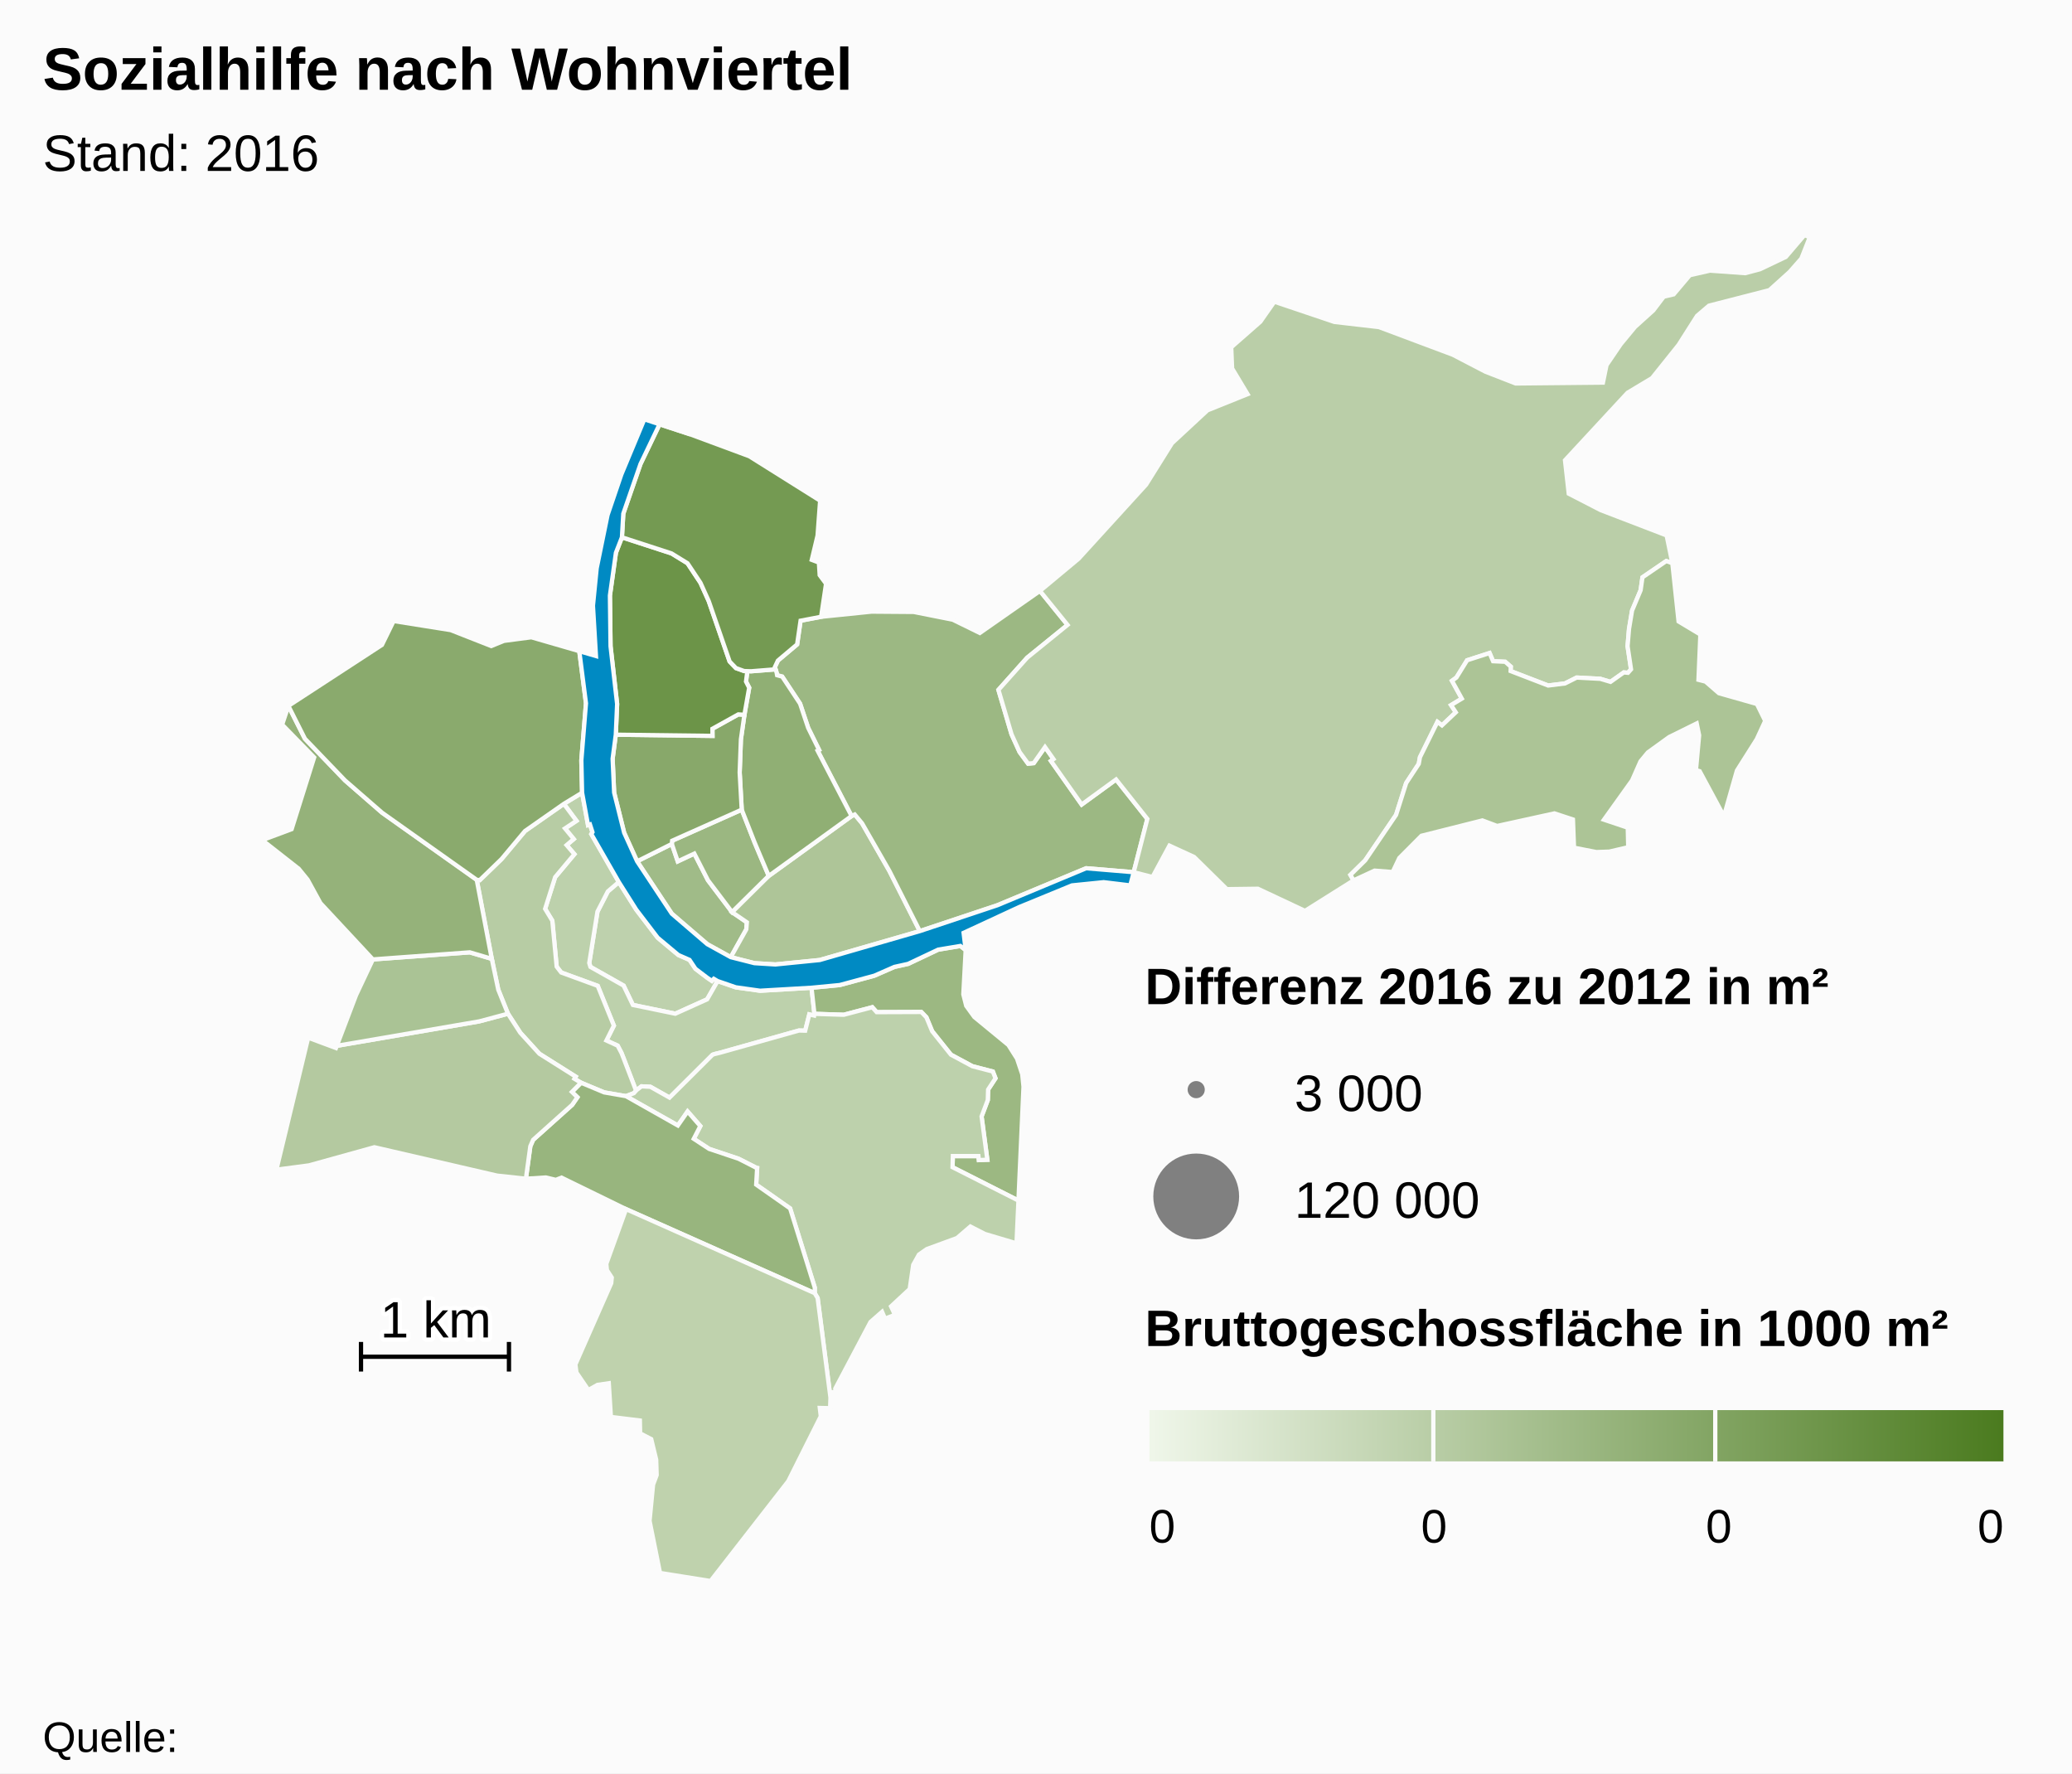
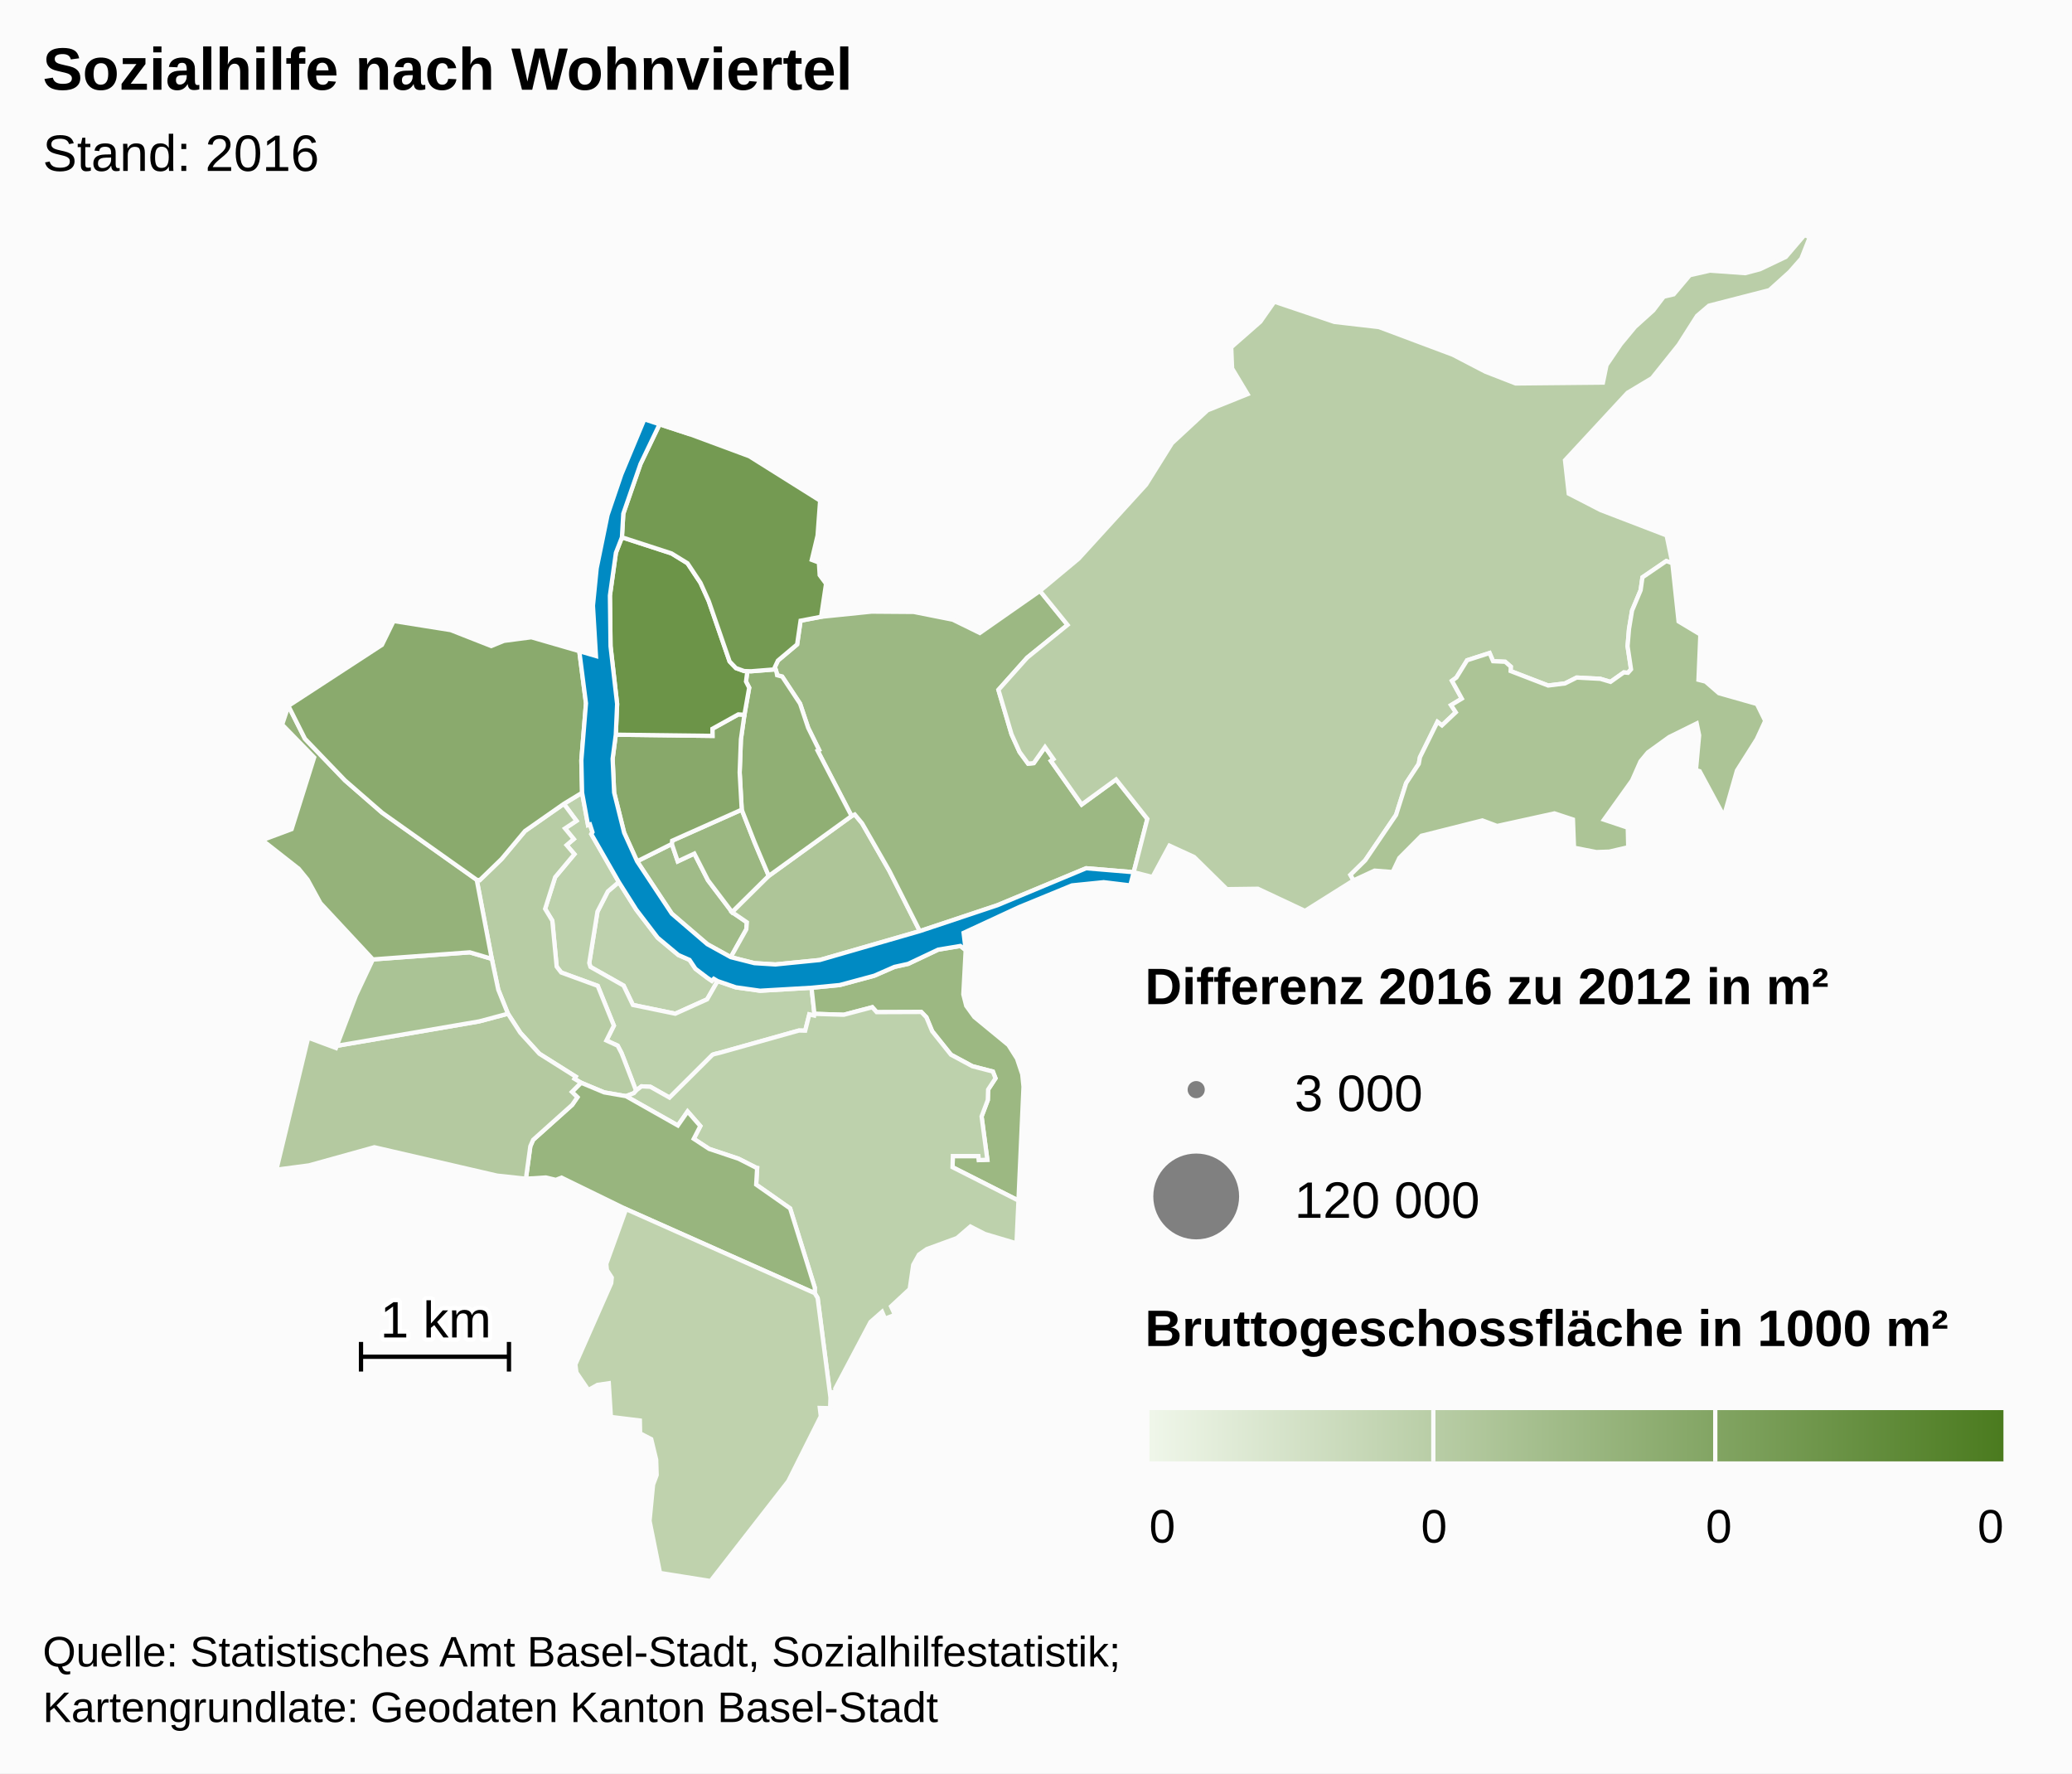
<svg xmlns="http://www.w3.org/2000/svg" version="1.1" class="highcharts-root" style="font-family:Arial;font-size:12px;" viewBox="0 0 485 415">
  <defs>
    <linearGradient x1="0" y1="0" x2="1" y2="0" id="b">
      <stop offset="0" stop-color="#eff6e9" stop-opacity="1" />
      <stop offset="1" stop-color="#4b7b1f" stop-opacity="1" />
    </linearGradient>
    <clipPath id="a">
      <rect x="0" y="0" width="465" height="315" fill="none" />
    </clipPath>
  </defs>
  <rect fill="#fbfbfb" class="highcharts-background" x="0" y="0" width="485" height="415" rx="0" ry="0" />
  <rect fill="none" class="highcharts-plot-background" x="10" y="55" width="465" height="315" />
  <g class="highcharts-pane-group" />
  <rect fill="none" class="highcharts-plot-border" x="10" y="55" width="465" height="315" />
  <g class="highcharts-series-group">
    <g class="highcharts-series highcharts-series-0 highcharts-map-series highcharts-color-0 " transform="translate(10,55) scale(1 1)">
      <g transform="translate(0,0) scale(1 1)">
        <path fill="rgb(190,209,173)" d="M 157.972 174.592 L 157.077 174.065 156.625 174.551 155.563 173.825 152.79 171.721 151.401 169.638 148.789 168.493 143.944 164.445 138.938 157.892 134.848 151.419 132.278 153.614 129.849 158.347 127.928 170.361 128.205 171.278 135.964 175.655 138.146 180.185 148.061 182.233 155.517 178.87 157.972 174.592 Z" stroke="#fbfbfb" stroke-width="1" vector-effect="non-scaling-stroke" class="highcharts-point highcharts-color-0" />
        <path fill="rgb(189,209,172)" d="M 121.977 133.12 L 124.936 137.091 122.254 138.872 124.295 141.357 122.63 142.778 124.451 144.898 119.943 150.282 117.598 157.691 119.281 160.466 120.302 171.215 121.365 172.593 129.912 175.717 133.69 185.026 131.948 188.505 134.58 189.712 135.475 191.423 135.643 191.842 136.189 193.237 138.887 200.247 138.887 200.247 139.017 200.104 140.161 199.229 142.239 199.335 146.721 201.865 156.783 191.842 157.187 191.697 157.629 191.582 158.457 191.385 176.971 186.179 177.086 186.168 178.478 186.203 179.439 182.393 180.56 182.655 180.63 182.263 179.953 176.156 167.912 176.855 162.232 176.058 157.972 174.592 155.517 178.87 148.061 182.233 138.146 180.185 135.964 175.655 128.205 171.278 127.928 170.361 129.849 158.347 132.278 153.614 134.848 151.419 128.409 140.194 128.681 139.746 128.095 137.936 127.639 138.083 126.254 130.516 121.977 133.12 Z" stroke="#fbfbfb" stroke-width="1" vector-effect="non-scaling-stroke" class="highcharts-point highcharts-color-0" />
        <path fill="rgb(183,204,164)" d="M 121.977 133.12 L 124.936 137.091 122.254 138.872 124.295 141.357 122.63 142.778 124.451 144.898 119.943 150.282 117.598 157.691 119.281 160.466 120.302 171.215 121.365 172.593 129.912 175.717 133.69 185.026 131.948 188.505 134.58 189.712 135.475 191.423 135.643 191.842 136.189 193.237 138.887 200.247 138.887 200.247 138.362 200.826 136.522 201.534 136.494 201.524 131.423 200.646 126.006 198.385 124.453 197.454 124.755 196.962 116.254 191.603 111.783 186.688 108.895 182.23 106.632 176.616 105.112 169.391 101.59 150.901 102.302 150.966 107.387 146.048 112.893 139.471 121.977 133.12 Z" stroke="#fbfbfb" stroke-width="1" vector-effect="non-scaling-stroke" class="highcharts-point highcharts-color-0" />
        <path fill="rgb(156,184,130)" d="M 216.038 167.338 L 215.489 177.701 216.166 180.385 218.061 183.003 226.039 189.559 228.056 192.744 229.279 196.4 229.573 199.314 228.392 225.964 212.962 218.156 213.041 215.55 219.022 215.554 219.126 216.488 221.11 216.408 219.762 206.28 221.218 202.433 221.288 199.992 223.02 197.347 222.403 195.767 217.615 194.528 212.593 191.828 208.195 186.331 206.842 183.068 205.651 181.829 195.208 181.868 194.177 180.719 187.502 182.482 180.63 182.263 179.953 176.156 186.563 175.522 194.647 173.34 199.351 171.282 202.565 170.569 209.596 167.243 214.792 166.377 216.038 167.338 Z" stroke="#fbfbfb" stroke-width="1" vector-effect="non-scaling-stroke" class="highcharts-point highcharts-color-0" />
        <path fill="rgb(189,209,172)" d="M 136.55 201.544 L 148.667 208.394 150.948 205.117 153.927 208.527 152.386 211.508 155.98 213.866 162.881 216.177 166.978 218.26 167.009 218.293 167.018 218.305 167.074 218.321 167.226 218.346 167.001 222.229 174.946 227.8 180.721 246.347 180.709 247.637 181.387 248.779 184.392 272.094 184.565 270.855 185.584 270.713 185.519 269.965 193.763 254.374 196.467 251.998 197.158 253.604 199.488 252.705 198.568 250.728 202.936 246.669 203.761 241.001 205.103 238.601 206.936 237.319 214.015 234.726 217.143 232.038 220.524 233.772 227.94 235.974 228.392 225.964 212.962 218.156 213.041 215.55 219.022 215.554 219.126 216.488 221.11 216.408 219.762 206.28 221.218 202.433 221.288 199.992 223.02 197.347 222.403 195.767 217.615 194.528 212.593 191.828 208.195 186.331 206.842 183.068 205.651 181.829 195.208 181.868 194.177 180.719 187.502 182.482 180.63 182.263 180.56 182.655 179.439 182.393 178.478 186.203 177.086 186.168 176.971 186.179 158.457 191.385 157.629 191.582 157.187 191.697 156.783 191.842 146.721 201.865 142.239 199.335 140.161 199.229 139.017 200.104 138.887 200.247 138.362 200.826 136.522 201.534 136.55 201.544 Z" stroke="#fbfbfb" stroke-width="1" vector-effect="non-scaling-stroke" class="highcharts-point highcharts-color-0" />
        <path fill="rgb(152,181,126)" d="M 136.494 201.524 L 136.55 201.544 148.667 208.394 150.948 205.117 153.927 208.527 152.386 211.508 155.98 213.866 162.881 216.177 166.978 218.26 167.009 218.293 167.018 218.305 167.074 218.321 167.226 218.346 167.001 222.229 174.946 227.8 180.721 246.347 180.709 247.637 136.546 227.971 121.434 220.594 120.11 221.12 117.769 220.561 113.099 220.851 114.136 213.251 114.797 211.746 123.941 203.552 125.155 201.779 123.872 200.529 126.006 198.385 131.423 200.646 136.494 201.524 Z" stroke="#fbfbfb" stroke-width="1" vector-effect="non-scaling-stroke" class="highcharts-point highcharts-color-0" />
        <path fill="rgb(191,210,173)" d="M 136.546 227.971 L 180.709 247.637 181.387 248.779 184.392 272.094 184.307 274.549 181.893 274.497 182.127 276.448 174.503 291.651 156.324 315 144.494 313.108 142.044 300.922 142.87 292.44 143.708 290.203 143.595 286.596 142.436 281.789 139.836 280.444 139.776 277.433 132.996 276.599 132.502 268.715 129.859 269.095 127.726 270.3 124.927 266.203 124.683 264.319 133.074 245.296 133.202 243.988 132.058 242.212 131.923 240.766 136.546 227.971 Z" stroke="#fbfbfb" stroke-width="1" vector-effect="non-scaling-stroke" class="highcharts-point highcharts-color-0" />
        <path fill="rgb(180,201,160)" d="M 123.872 200.529 L 125.155 201.779 123.941 203.552 114.797 211.746 114.136 213.251 113.099 220.851 106.369 220.126 77.629 213.483 62.322 217.729 54.7 218.732 62.138 187.843 68.637 190.261 68.832 189.747 102.156 184.029 108.895 182.23 111.783 186.688 116.254 191.603 124.755 196.962 124.453 197.454 126.006 198.385 123.872 200.529 Z" stroke="#fbfbfb" stroke-width="1" vector-effect="non-scaling-stroke" class="highcharts-point highcharts-color-0" />
        <path fill="rgb(170,195,149)" d="M 80.807 169.266 L 77.282 169.526 73.334 177.906 68.832 189.747 102.156 184.029 108.895 182.23 106.632 176.616 105.112 169.391 99.962 167.87 84.021 169.029 80.807 169.266 Z" stroke="#fbfbfb" stroke-width="1" vector-effect="non-scaling-stroke" class="highcharts-point highcharts-color-0" />
        <path fill="rgb(149,178,122)" d="M 80.807 169.266 L 77.282 169.526 65.004 156.342 61.999 150.851 59.928 148.307 51.39 141.614 58.261 139.047 63.541 122.253 56.046 114.571 57.504 110.195 61.379 117.884 70.76 127.635 79.439 135.192 101.59 150.901 105.112 169.391 99.962 167.87 84.021 169.029 80.807 169.266 Z" stroke="#fbfbfb" stroke-width="1" vector-effect="non-scaling-stroke" class="highcharts-point highcharts-color-0" />
        <path fill="rgb(138,170,109)" d="M 121.977 133.12 L 112.893 139.471 107.387 146.048 102.302 150.966 101.59 150.901 79.439 135.192 70.76 127.635 61.379 117.884 57.504 110.195 79.403 95.922 82.137 90.336 95.495 92.459 104.984 96.187 107.978 94.973 114.375 94.135 125.597 97.387 127.163 109.597 126.08 122.924 126.254 130.516 121.977 133.12 Z" stroke="#fbfbfb" stroke-width="1" vector-effect="non-scaling-stroke" class="highcharts-point highcharts-color-0" />
        <path fill="rgb(160,187,136)" d="M 161.054 168.999 L 164.692 162.493 164.822 160.843 161.369 158.477 155.718 151.008 152.524 144.761 148.645 146.58 147.259 142.505 139.128 146.566 147.251 158.828 155.563 165.963 161.054 168.999 Z" stroke="#fbfbfb" stroke-width="1" vector-effect="non-scaling-stroke" class="highcharts-point highcharts-color-0" />
        <path fill="rgb(155,183,129)" d="M 161.369 158.477 L 155.718 151.008 152.524 144.761 148.645 146.58 147.259 142.505 147.329 141.75 163.62 134.483 166.623 142.133 167.809 144.947 169.948 149.986 161.369 158.477 Z" stroke="#fbfbfb" stroke-width="1" vector-effect="non-scaling-stroke" class="highcharts-point highcharts-color-0" />
        <path fill="rgb(174,197,152)" d="M 161.369 158.477 L 169.948 149.986 189.329 135.972 190.074 135.613 191.795 137.684 198.182 148.818 205.304 162.905 181.887 169.668 171.496 170.707 166.592 170.404 161.054 168.999 164.692 162.493 164.822 160.843 161.369 158.477 Z" stroke="#fbfbfb" stroke-width="1" vector-effect="non-scaling-stroke" class="highcharts-point highcharts-color-0" />
        <path fill="rgb(156,184,131)" d="M 171.789 102.426 L 171.895 103.017 173.089 103.338 177.274 109.672 179.171 115.342 181.72 120.497 181.38 120.682 189.329 135.972 190.074 135.613 191.795 137.684 198.182 148.818 205.304 162.905 223.452 156.852 244.234 148.193 255.365 149.119 255.365 149.119 258.564 136.649 251.243 127.417 243.187 133.281 236.516 123.814 235.998 123.078 236.599 122.654 234.612 119.835 231.969 123.591 230.652 123.712 228.665 121.006 226.775 116.844 225.33 111.948 223.705 106.445 230.432 98.914 239.883 91.246 233.427 83.289 219.35 93.128 213.019 90.024 203.884 88.209 193.998 88.136 182.198 89.343 177.393 90.258 176.585 95.807 172.089 99.592 171.372 101.125 171.789 102.426 Z" stroke="#fbfbfb" stroke-width="1" vector-effect="non-scaling-stroke" class="highcharts-point highcharts-color-0" />
        <path fill="rgb(144,175,116)" d="M 171.789 102.426 L 171.895 103.017 173.089 103.338 177.274 109.672 179.171 115.342 181.72 120.497 181.38 120.682 189.329 135.972 169.948 149.986 167.809 144.947 166.623 142.133 163.62 134.483 163.137 125.786 163.426 118.027 164.249 112.276 165.365 105.947 164.62 104.5 164.935 102.065 164.935 102.065 165.8 102.093 171.536 101.638 171.789 102.426 Z" stroke="#fbfbfb" stroke-width="1" vector-effect="non-scaling-stroke" class="highcharts-point highcharts-color-0" />
        <path fill="rgb(136,168,106)" d="M 164.249 112.276 L 163.426 118.027 163.137 125.786 163.62 134.483 147.329 141.75 147.259 142.505 139.128 146.566 136.098 139.882 133.752 130.478 133.397 122.564 134.14 116.935 156.776 117.214 156.76 115.546 162.817 112.186 164.249 112.276 Z" stroke="#fbfbfb" stroke-width="1" vector-effect="non-scaling-stroke" class="highcharts-point highcharts-color-0" />
        <path fill="rgb(108,148,72)" d="M 164.249 112.276 L 162.817 112.186 156.76 115.546 156.776 117.214 134.14 116.935 134.453 109.749 132.912 96.241 132.765 84.375 134.169 74.356 135.578 70.739 147.176 74.51 150.925 76.811 153.958 81.383 155.894 85.666 160.787 99.809 162.265 101.349 164.188 102.042 164.935 102.065 164.935 102.065 164.62 104.5 165.365 105.947 164.249 112.276 Z" stroke="#fbfbfb" stroke-width="1" vector-effect="non-scaling-stroke" class="highcharts-point highcharts-color-0" />
        <path fill="rgb(116,154,82)" d="M 164.188 102.042 L 162.265 101.349 160.787 99.809 155.894 85.666 153.958 81.383 150.925 76.811 147.176 74.51 135.578 70.739 135.898 65.204 139.923 53.588 144.387 44.293 151.58 46.654 165.392 51.772 181.968 62.17 181.37 70.336 180.012 76.023 181.681 76.646 181.865 79.6 183.355 81.603 182.198 89.343 177.393 90.258 176.585 95.807 172.089 99.592 171.372 101.125 171.536 101.638 165.8 102.093 164.935 102.065 164.188 102.042 Z" stroke="#fbfbfb" stroke-width="1" vector-effect="non-scaling-stroke" class="highcharts-point highcharts-color-0" />
        <path fill="rgb(186,206,168)" d="M 235.998 123.078 L 236.599 122.654 234.612 119.835 231.969 123.591 230.652 123.712 228.665 121.006 226.775 116.844 225.33 111.948 223.705 106.445 230.432 98.914 239.883 91.246 233.427 83.289 242.466 75.762 258.27 58.42 264.327 48.723 272.627 41.027 282.022 37.243 278.404 31.22 278.199 26.274 285.014 20.292 288.296 15.603 302.342 20.337 312.786 21.545 330.064 28.017 337.708 31.988 344.776 34.74 365.204 34.539 366.045 30.445 369.376 25.549 372.702 21.525 376.997 17.648 379.439 14.43 381.763 13.88 385.547 9.402 390.259 8.333 398.506 8.924 401.967 8.008 408.01 5.124 412.391 0 413.61 0.546 411.656 5.495 408.9 8.63 404.17 12.9 390.017 16.54 387.234 18.915 382.915 25.709 376.69 33.485 370.967 36.91 356.324 52.713 357.199 60.531 364.681 64.381 380.115 70.304 381.45 76.806 380.027 76.302 374.455 80.11 374.025 83.134 372.02 87.901 371.308 92.199 370.971 96.227 371.783 101.639 371.06 102.453 370.681 102.419 370.089 102.365 366.981 104.571 364.588 103.859 359.065 103.567 356.325 104.943 352.379 105.429 343.595 102.045 343.635 101.014 342.326 99.872 339.488 99.738 338.668 97.827 333.411 99.52 330.908 103.562 329.871 104.32 332.17 108.495 329.657 110.017 330.762 111.698 327.524 114.759 326.465 113.947 322.374 122.208 322.097 123.762 319.145 128.259 316.782 135.706 309.557 146.347 306.097 149.751 306.829 151.032 295.466 158.172 284.435 152.989 277.161 153.085 269.507 145.549 263.736 142.902 259.773 150.239 255.365 149.119 258.564 136.649 251.243 127.417 243.187 133.281 236.516 123.814 235.998 123.078 Z" stroke="#fbfbfb" stroke-width="1" vector-effect="non-scaling-stroke" class="highcharts-point highcharts-color-0" />
        <path fill="rgb(172,196,150)" d="M 371.06 102.453 L 371.783 101.639 370.971 96.227 371.308 92.199 372.02 87.901 374.025 83.134 374.455 80.11 380.027 76.302 381.45 76.806 382.908 90.43 388.008 93.491 387.565 104.091 389.221 104.509 392.353 107.227 401.247 109.75 403.189 113.699 401.214 117.985 396.57 125.326 393.527 136.018 387.849 125.479 386.981 125.213 387.721 117.071 387.153 114.305 380.705 117.487 375.71 121.094 373.995 123.173 372.03 127.629 365.443 136.827 371.015 138.696 371.124 143.271 366.692 144.301 363.664 144.406 358.436 143.385 358.185 136.782 353.853 135.352 340.438 138.296 336.985 137.001 322.724 140.59 317.537 145.797 315.981 149.078 311.758 148.749 306.829 151.032 306.097 149.751 309.557 146.347 316.782 135.706 319.145 128.259 322.097 123.762 322.374 122.208 326.465 113.947 327.524 114.759 330.762 111.698 329.657 110.017 332.17 108.495 329.871 104.32 330.908 103.562 333.411 99.52 338.668 97.827 339.488 99.738 342.326 99.872 343.635 101.014 343.595 102.045 352.379 105.429 356.325 104.943 359.065 103.567 364.588 103.859 366.981 104.571 370.089 102.365 370.681 102.419 371.06 102.453 Z" stroke="#fbfbfb" stroke-width="1" vector-effect="non-scaling-stroke" class="highcharts-point highcharts-color-0" />
      </g>
    </g>
    <g class="highcharts-markers highcharts-series-0 highcharts-map-series highcharts-color-0 " transform="translate(10,55) scale(1 1)" clip-path="none" />
    <g class="highcharts-series highcharts-series-1 highcharts-map-series highcharts-color-1 " visibility="hidden" transform="translate(10,55) scale(1 1)" />
    <g class="highcharts-markers highcharts-series-1 highcharts-map-series highcharts-color-1 " visibility="hidden" transform="translate(10,55) scale(1 1)" clip-path="none" />
    <g class="highcharts-series highcharts-series-2 highcharts-map-series " transform="translate(10,55) scale(1 1)">
      <g transform="translate(0,0) scale(1 1)">
        <path fill="#008AC3" d="M 161.054 168.999 L 166.592 170.404 171.496 170.707 181.887 169.668 205.304 162.905 223.452 156.852 244.234 148.193 255.365 149.119 254.572 152.208 248.343 151.455 240.93 152.203 228.554 157.285 215.554 163.309 216.038 167.338 214.792 166.377 209.596 167.243 202.565 170.569 199.351 171.282 194.647 173.34 186.563 175.522 179.953 176.156 167.912 176.855 162.232 176.058 157.972 174.592 157.077 174.065 156.625 174.551 155.563 173.825 152.79 171.721 151.401 169.638 148.789 168.493 143.944 164.445 138.938 157.892 134.848 151.419 128.409 140.194 128.681 139.746 128.095 137.936 127.639 138.083 126.254 130.516 126.08 122.924 127.163 109.597 125.597 97.387 129.501 98.527 128.794 86.742 129.67 77.979 132.216 65.521 135.442 56.037 140.823 43.124 151.58 46.654 144.387 44.293 139.923 53.588 135.898 65.204 135.578 70.739 134.169 74.356 132.765 84.375 132.912 96.241 134.453 109.749 134.14 116.935 133.397 122.564 133.752 130.478 136.098 139.882 139.128 146.566 147.251 158.828 155.563 165.963 161.054 168.999 Z" stroke="#fbfbfb" stroke-width="1" vector-effect="non-scaling-stroke" class="highcharts-point" />
      </g>
    </g>
    <g class="highcharts-markers highcharts-series-2 highcharts-map-series " transform="translate(10,55) scale(1 1)" clip-path="none" />
    <g class="highcharts-series highcharts-series-3 highcharts-mapline-series " transform="translate(10,55) scale(1 1)">
      <g transform="translate(0,0) scale(1 1)">
        <path fill="none" d="M 74.499 259.048 L 74.499 265.976 74.499 262.512 109.135 262.512 109.135 259.048 109.135 265.976" stroke="black" stroke-width="1" vector-effect="non-scaling-stroke" class="highcharts-point" />
      </g>
    </g>
    <g class="highcharts-markers highcharts-series-3 highcharts-mapline-series " transform="translate(10,55) scale(1 1)" clip-path="none" />
    <g class="highcharts-series highcharts-series-4 highcharts-mappie-series " transform="translate(10,55) scale(1 1)">
      <path fill="#7F5F1A" d="M 136.78 167.078 A 0.028 0.028 0 1 1 136.78 167.078 M 136.78 167.106 A 0 0 0 1 0 136.78 167.106 " transform="translate(0,0)" stroke="#7F5F1A" stroke-width="1" stroke-linejoin="round" class="highcharts-point highcharts-color-0" />
    </g>
    <g class="highcharts-markers highcharts-series-4 highcharts-mappie-series " transform="translate(10,55) scale(1 1)" />
    <g class="highcharts-series highcharts-series-5 highcharts-mappie-series " transform="translate(10,55) scale(1 1)">
      <path fill="#FABD24" d="M 145.638 190.892 A 0.01 0.01 0 1 1 145.638 190.892 M 145.638 190.902 A 0 0 0 1 0 145.638 190.902 " transform="translate(0,0)" stroke="#FABD24" stroke-width="1" stroke-linejoin="round" class="highcharts-point highcharts-color-0" />
    </g>
    <g class="highcharts-markers highcharts-series-5 highcharts-mappie-series " transform="translate(10,55) scale(1 1)" />
    <g class="highcharts-series highcharts-series-6 highcharts-mappie-series " transform="translate(10,55) scale(1 1)">
      <path fill="#7F5F1A" d="M 120.239 182.532 A 0.021 0.021 0 1 1 120.239 182.532 M 120.239 182.552 A 0 0 0 1 0 120.239 182.552 " transform="translate(0,0)" stroke="#7F5F1A" stroke-width="1" stroke-linejoin="round" class="highcharts-point highcharts-color-0" />
    </g>
    <g class="highcharts-markers highcharts-series-6 highcharts-mappie-series " transform="translate(10,55) scale(1 1)" />
    <g class="highcharts-series highcharts-series-7 highcharts-mappie-series " transform="translate(10,55) scale(1 1)">
      <path fill="#FABD24" d="M 209.477 175.661 A 0.031 0.031 0 1 1 209.477 175.661 M 209.477 175.692 A 0 0 0 1 0 209.477 175.692 " transform="translate(0,0)" stroke="#FABD24" stroke-width="1" stroke-linejoin="round" class="highcharts-point highcharts-color-0" />
    </g>
    <g class="highcharts-markers highcharts-series-7 highcharts-mappie-series " transform="translate(10,55) scale(1 1)" />
    <g class="highcharts-series highcharts-series-8 highcharts-mappie-series " transform="translate(10,55) scale(1 1)">
      <path fill="#7F5F1A" d="M 190.434 210.491 A 0.01 0.01 0 1 1 190.434 210.491 M 190.434 210.501 A 0 0 0 1 0 190.434 210.501 " transform="translate(0,0)" stroke="#7F5F1A" stroke-width="1" stroke-linejoin="round" class="highcharts-point highcharts-color-0" />
    </g>
    <g class="highcharts-markers highcharts-series-8 highcharts-mappie-series " transform="translate(10,55) scale(1 1)" />
    <g class="highcharts-series highcharts-series-9 highcharts-mappie-series " transform="translate(10,55) scale(1 1)">
      <path fill="#7F5F1A" d="M 145.631 221.19 A 0.009 0.009 0 1 1 145.631 221.19 M 145.631 221.198 A 0 0 0 1 0 145.631 221.198 " transform="translate(0,0)" stroke="#7F5F1A" stroke-width="1" stroke-linejoin="round" class="highcharts-point highcharts-color-0" />
    </g>
    <g class="highcharts-markers highcharts-series-9 highcharts-mappie-series " transform="translate(10,55) scale(1 1)" />
    <g class="highcharts-series highcharts-series-10 highcharts-mappie-series " transform="translate(10,55) scale(1 1)">
      <path fill="#7F5F1A" d="M 157.801 267.443 A 0.017 0.017 0 1 1 157.801 267.443 M 157.801 267.46 A 0 0 0 1 0 157.801 267.46 " transform="translate(0,0)" stroke="#7F5F1A" stroke-width="1" stroke-linejoin="round" class="highcharts-point highcharts-color-0" />
    </g>
    <g class="highcharts-markers highcharts-series-10 highcharts-mappie-series " transform="translate(10,55) scale(1 1)" />
    <g class="highcharts-series highcharts-series-11 highcharts-mappie-series " transform="translate(10,55) scale(1 1)">
      <path fill="#7F5F1A" d="M 91.877 201.528 A 0.012 0.012 0 1 1 91.877 201.528 M 91.877 201.54 A 0 0 0 1 0 91.877 201.54 " transform="translate(0,0)" stroke="#7F5F1A" stroke-width="1" stroke-linejoin="round" class="highcharts-point highcharts-color-0" />
    </g>
    <g class="highcharts-markers highcharts-series-11 highcharts-mappie-series " transform="translate(10,55) scale(1 1)" />
    <g class="highcharts-series highcharts-series-12 highcharts-mappie-series " transform="translate(10,55) scale(1 1)">
      <path fill="#7F5F1A" d="M 89.451 177.352 A 0.006 0.006 0 1 1 89.451 177.352 M 89.451 177.358 A 0 0 0 1 0 89.451 177.358 " transform="translate(0,0)" stroke="#7F5F1A" stroke-width="1" stroke-linejoin="round" class="highcharts-point highcharts-color-0" />
    </g>
    <g class="highcharts-markers highcharts-series-12 highcharts-mappie-series " transform="translate(10,55) scale(1 1)" />
    <g class="highcharts-series highcharts-series-13 highcharts-mappie-series " transform="translate(10,55) scale(1 1)">
      <path fill="#7F5F1A" d="M 78.251 151.843 A 0.016 0.016 0 1 1 78.251 151.843 M 78.251 151.859 A 0 0 0 1 0 78.251 151.859 " transform="translate(0,0)" stroke="#7F5F1A" stroke-width="1" stroke-linejoin="round" class="highcharts-point highcharts-color-0" />
    </g>
    <g class="highcharts-markers highcharts-series-13 highcharts-mappie-series " transform="translate(10,55) scale(1 1)" />
    <g class="highcharts-series highcharts-series-14 highcharts-mappie-series " transform="translate(10,55) scale(1 1)">
      <path fill="#7F5F1A" d="M 95.155 120.628 A 0.023 0.023 0 1 1 95.155 120.628 M 95.155 120.651 A 0 0 0 1 0 95.155 120.651 " transform="translate(0,0)" stroke="#7F5F1A" stroke-width="1" stroke-linejoin="round" class="highcharts-point highcharts-color-0" />
    </g>
    <g class="highcharts-markers highcharts-series-14 highcharts-mappie-series " transform="translate(10,55) scale(1 1)" />
    <g class="highcharts-series highcharts-series-15 highcharts-mappie-series " transform="translate(10,55) scale(1 1)">
      <path fill="#FABD24" d="M 150.162 155.905 A 0.007 0.007 0 1 1 150.162 155.905 M 150.162 155.913 A 0 0 0 1 0 150.162 155.913 " transform="translate(0,0)" stroke="#FABD24" stroke-width="1" stroke-linejoin="round" class="highcharts-point highcharts-color-0" />
    </g>
    <g class="highcharts-markers highcharts-series-15 highcharts-mappie-series " transform="translate(10,55) scale(1 1)" />
    <g class="highcharts-series highcharts-series-16 highcharts-mappie-series " transform="translate(10,55) scale(1 1)">
      <path fill="#FABD24" d="M 161.141 145.15 A 0.025 0.025 0 1 1 161.141 145.15 M 161.141 145.175 A 0 0 0 1 0 161.141 145.175 " transform="translate(0,0)" stroke="#FABD24" stroke-width="1" stroke-linejoin="round" class="highcharts-point highcharts-color-0" />
    </g>
    <g class="highcharts-markers highcharts-series-16 highcharts-mappie-series " transform="translate(10,55) scale(1 1)" />
    <g class="highcharts-series highcharts-series-17 highcharts-mappie-series " transform="translate(10,55) scale(1 1)">
      <path fill="#7F5F1A" d="M 182.63 156.758 A 0.028 0.028 0 1 1 182.63 156.758 M 182.63 156.786 A 0 0 0 1 0 182.63 156.786 " transform="translate(0,0)" stroke="#7F5F1A" stroke-width="1" stroke-linejoin="round" class="highcharts-point highcharts-color-0" />
    </g>
    <g class="highcharts-markers highcharts-series-17 highcharts-mappie-series " transform="translate(10,55) scale(1 1)" />
    <g class="highcharts-series highcharts-series-18 highcharts-mappie-series " transform="translate(10,55) scale(1 1)">
      <path fill="#FABD24" d="M 209.804 124.287 A 0.019 0.019 0 1 1 209.804 124.287 M 209.804 124.306 A 0 0 0 1 0 209.804 124.306 " transform="translate(0,0)" stroke="#FABD24" stroke-width="1" stroke-linejoin="round" class="highcharts-point highcharts-color-0" />
    </g>
    <g class="highcharts-markers highcharts-series-18 highcharts-mappie-series " transform="translate(10,55) scale(1 1)" />
    <g class="highcharts-series highcharts-series-19 highcharts-mappie-series " transform="translate(10,55) scale(1 1)">
      <path fill="#FABD24" d="M 174.058 129.228 A 0.019 0.019 0 1 1 174.058 129.228 M 174.058 129.246 A 0 0 0 1 0 174.058 129.246 " transform="translate(0,0)" stroke="#FABD24" stroke-width="1" stroke-linejoin="round" class="highcharts-point highcharts-color-0" />
    </g>
    <g class="highcharts-markers highcharts-series-19 highcharts-mappie-series " transform="translate(10,55) scale(1 1)" />
    <g class="highcharts-series highcharts-series-20 highcharts-mappie-series " transform="translate(10,55) scale(1 1)">
      <path fill="#7F5F1A" d="M 148.438 129.328 A 0.011 0.011 0 1 1 148.438 129.328 M 148.438 129.339 A 0 0 0 1 0 148.438 129.339 " transform="translate(0,0)" stroke="#7F5F1A" stroke-width="1" stroke-linejoin="round" class="highcharts-point highcharts-color-0" />
    </g>
    <g class="highcharts-markers highcharts-series-20 highcharts-mappie-series " transform="translate(10,55) scale(1 1)" />
    <g class="highcharts-series highcharts-series-21 highcharts-mappie-series " transform="translate(10,55) scale(1 1)">
      <path fill="#7F5F1A" d="M 145.764 98.706 A 0.031 0.031 0 1 1 145.764 98.706 M 145.764 98.738 A 0 0 0 1 0 145.764 98.738 " transform="translate(0,0)" stroke="#7F5F1A" stroke-width="1" stroke-linejoin="round" class="highcharts-point highcharts-color-0" />
    </g>
    <g class="highcharts-markers highcharts-series-21 highcharts-mappie-series " transform="translate(10,55) scale(1 1)" />
    <g class="highcharts-series highcharts-series-22 highcharts-mappie-series " transform="translate(10,55) scale(1 1)">
      <path fill="#7F5F1A" d="M 161.578 69.075 A 0.05 0.05 0 1 1 161.578 69.075 M 161.578 69.125 A 0 0 0 1 0 161.578 69.125 " transform="translate(0,0)" stroke="#7F5F1A" stroke-width="1" stroke-linejoin="round" class="highcharts-point highcharts-color-0" />
    </g>
    <g class="highcharts-markers highcharts-series-22 highcharts-mappie-series " transform="translate(10,55) scale(1 1)" />
    <g class="highcharts-series highcharts-series-23 highcharts-mappie-series " transform="translate(10,55) scale(1 1)">
      <path fill="#7F5F1A" d="M 303.286 80.876 A 0.023 0.023 0 1 1 303.286 80.876 M 303.286 80.899 A 0 0 0 1 0 303.286 80.899 " transform="translate(0,0)" stroke="#7F5F1A" stroke-width="1" stroke-linejoin="round" class="highcharts-point highcharts-color-0" />
    </g>
    <g class="highcharts-markers highcharts-series-23 highcharts-mappie-series " transform="translate(10,55) scale(1 1)" />
    <g class="highcharts-series highcharts-series-24 highcharts-mappie-series " transform="translate(10,55) scale(1 1)">
      <path fill="#7F5F1A" d="M 352.383 120.516 A 0.04 0.04 0 1 1 352.383 120.516 M 352.383 120.556 A 0 0 0 1 0 352.383 120.556 " transform="translate(0,0)" stroke="#7F5F1A" stroke-width="1" stroke-linejoin="round" class="highcharts-point highcharts-color-0" />
    </g>
    <g class="highcharts-markers highcharts-series-24 highcharts-mappie-series " transform="translate(10,55) scale(1 1)" />
    <g class="highcharts-series highcharts-series-25 highcharts-mappie-series highcharts-tracker" transform="translate(10,55) scale(1 1)">
      <path fill="#7F5F1A" d="M 137 166.972 A 0.028 0.028 0 1 1 137 166.972 M 137 167 A 0 0 0 1 0 137 167 " transform="translate(0,0)" stroke="#7F5F1A" stroke-width="1" stroke-linejoin="round" class="highcharts-point highcharts-color-0" />
    </g>
    <g class="highcharts-markers highcharts-series-25 highcharts-mappie-series " transform="translate(10,55) scale(1 1)" />
    <g class="highcharts-series highcharts-series-26 highcharts-mappie-series highcharts-tracker" transform="translate(10,55) scale(1 1)">
      <path fill="#FABD24" d="M 146 190.99 A 0.01 0.01 0 1 1 146 190.99 M 146 191 A 0 0 0 1 0 146 191 " transform="translate(0,0)" stroke="#FABD24" stroke-width="1" stroke-linejoin="round" class="highcharts-point highcharts-color-0" />
    </g>
    <g class="highcharts-markers highcharts-series-26 highcharts-mappie-series " transform="translate(10,55) scale(1 1)" />
    <g class="highcharts-series highcharts-series-27 highcharts-mappie-series highcharts-tracker" transform="translate(10,55) scale(1 1)">
      <path fill="#7F5F1A" d="M 120 182.979 A 0.021 0.021 0 1 1 120 182.979 M 120 183 A 0 0 0 1 0 120 183 " transform="translate(0,0)" stroke="#7F5F1A" stroke-width="1" stroke-linejoin="round" class="highcharts-point highcharts-color-0" />
    </g>
    <g class="highcharts-markers highcharts-series-27 highcharts-mappie-series " transform="translate(10,55) scale(1 1)" />
    <g class="highcharts-series highcharts-series-28 highcharts-mappie-series highcharts-tracker" transform="translate(10,55) scale(1 1)">
      <path fill="#FABD24" d="M 209 175.969 A 0.031 0.031 0 1 1 209 175.969 M 209 176 A 0 0 0 1 0 209 176 " transform="translate(0,0)" stroke="#FABD24" stroke-width="1" stroke-linejoin="round" class="highcharts-point highcharts-color-0" />
    </g>
    <g class="highcharts-markers highcharts-series-28 highcharts-mappie-series " transform="translate(10,55) scale(1 1)" />
    <g class="highcharts-series highcharts-series-29 highcharts-mappie-series highcharts-tracker" transform="translate(10,55) scale(1 1)">
      <path fill="#7F5F1A" d="M 190 210.99 A 0.01 0.01 0 1 1 190 210.99 M 190 211 A 0 0 0 1 0 190 211 " transform="translate(0,0)" stroke="#7F5F1A" stroke-width="1" stroke-linejoin="round" class="highcharts-point highcharts-color-0" />
    </g>
    <g class="highcharts-markers highcharts-series-29 highcharts-mappie-series " transform="translate(10,55) scale(1 1)" />
    <g class="highcharts-series highcharts-series-30 highcharts-mappie-series highcharts-tracker" transform="translate(10,55) scale(1 1)">
      <path fill="#7F5F1A" d="M 146 220.991 A 0.009 0.009 0 1 1 146 220.991 M 146 221 A 0 0 0 1 0 146 221 " transform="translate(0,0)" stroke="#7F5F1A" stroke-width="1" stroke-linejoin="round" class="highcharts-point highcharts-color-0" />
    </g>
    <g class="highcharts-markers highcharts-series-30 highcharts-mappie-series " transform="translate(10,55) scale(1 1)" />
    <g class="highcharts-series highcharts-series-31 highcharts-mappie-series highcharts-tracker" transform="translate(10,55) scale(1 1)">
      <path fill="#7F5F1A" d="M 158 266.983 A 0.017 0.017 0 1 1 158 266.983 M 158 267 A 0 0 0 1 0 158 267 " transform="translate(0,0)" stroke="#7F5F1A" stroke-width="1" stroke-linejoin="round" class="highcharts-point highcharts-color-0" />
    </g>
    <g class="highcharts-markers highcharts-series-31 highcharts-mappie-series " transform="translate(10,55) scale(1 1)" />
    <g class="highcharts-series highcharts-series-32 highcharts-mappie-series highcharts-tracker" transform="translate(10,55) scale(1 1)">
      <path fill="#7F5F1A" d="M 92 201.988 A 0.012 0.012 0 1 1 92 201.988 M 92 202 A 0 0 0 1 0 92 202 " transform="translate(0,0)" stroke="#7F5F1A" stroke-width="1" stroke-linejoin="round" class="highcharts-point highcharts-color-0" />
    </g>
    <g class="highcharts-markers highcharts-series-32 highcharts-mappie-series " transform="translate(10,55) scale(1 1)" />
    <g class="highcharts-series highcharts-series-33 highcharts-mappie-series highcharts-tracker" transform="translate(10,55) scale(1 1)">
      <path fill="#7F5F1A" d="M 89 176.994 A 0.006 0.006 0 1 1 89 176.994 M 89 177 A 0 0 0 1 0 89 177 " transform="translate(0,0)" stroke="#7F5F1A" stroke-width="1" stroke-linejoin="round" class="highcharts-point highcharts-color-0" />
    </g>
    <g class="highcharts-markers highcharts-series-33 highcharts-mappie-series " transform="translate(10,55) scale(1 1)" />
    <g class="highcharts-series highcharts-series-34 highcharts-mappie-series highcharts-tracker" transform="translate(10,55) scale(1 1)">
      <path fill="#7F5F1A" d="M 78 151.984 A 0.016 0.016 0 1 1 78 151.984 M 78 152 A 0 0 0 1 0 78 152 " transform="translate(0,0)" stroke="#7F5F1A" stroke-width="1" stroke-linejoin="round" class="highcharts-point highcharts-color-0" />
    </g>
    <g class="highcharts-markers highcharts-series-34 highcharts-mappie-series " transform="translate(10,55) scale(1 1)" />
    <g class="highcharts-series highcharts-series-35 highcharts-mappie-series highcharts-tracker" transform="translate(10,55) scale(1 1)">
      <path fill="#7F5F1A" d="M 95 120.977 A 0.023 0.023 0 1 1 95 120.977 M 95 121 A 0 0 0 1 0 95 121 " transform="translate(0,0)" stroke="#7F5F1A" stroke-width="1" stroke-linejoin="round" class="highcharts-point highcharts-color-0" />
    </g>
    <g class="highcharts-markers highcharts-series-35 highcharts-mappie-series " transform="translate(10,55) scale(1 1)" />
    <g class="highcharts-series highcharts-series-36 highcharts-mappie-series highcharts-tracker" transform="translate(10,55) scale(1 1)">
      <path fill="#FABD24" d="M 150 155.993 A 0.007 0.007 0 1 1 150 155.993 M 150 156 A 0 0 0 1 0 150 156 " transform="translate(0,0)" stroke="#FABD24" stroke-width="1" stroke-linejoin="round" class="highcharts-point highcharts-color-0" />
    </g>
    <g class="highcharts-markers highcharts-series-36 highcharts-mappie-series " transform="translate(10,55) scale(1 1)" />
    <g class="highcharts-series highcharts-series-37 highcharts-mappie-series highcharts-tracker" transform="translate(10,55) scale(1 1)">
      <path fill="#FABD24" d="M 161 144.975 A 0.025 0.025 0 1 1 161 144.975 M 161 145 A 0 0 0 1 0 161 145 " transform="translate(0,0)" stroke="#FABD24" stroke-width="1" stroke-linejoin="round" class="highcharts-point highcharts-color-0" />
    </g>
    <g class="highcharts-markers highcharts-series-37 highcharts-mappie-series " transform="translate(10,55) scale(1 1)" />
    <g class="highcharts-series highcharts-series-38 highcharts-mappie-series highcharts-tracker" transform="translate(10,55) scale(1 1)">
      <path fill="#7F5F1A" d="M 183 156.972 A 0.028 0.028 0 1 1 183 156.972 M 183 157 A 0 0 0 1 0 183 157 " transform="translate(0,0)" stroke="#7F5F1A" stroke-width="1" stroke-linejoin="round" class="highcharts-point highcharts-color-0" />
    </g>
    <g class="highcharts-markers highcharts-series-38 highcharts-mappie-series " transform="translate(10,55) scale(1 1)" />
    <g class="highcharts-series highcharts-series-39 highcharts-mappie-series highcharts-tracker" transform="translate(10,55) scale(1 1)">
      <path fill="#FABD24" d="M 210 123.981 A 0.019 0.019 0 1 1 210 123.981 M 210 124 A 0 0 0 1 0 210 124 " transform="translate(0,0)" stroke="#FABD24" stroke-width="1" stroke-linejoin="round" class="highcharts-point highcharts-color-0" />
    </g>
    <g class="highcharts-markers highcharts-series-39 highcharts-mappie-series " transform="translate(10,55) scale(1 1)" />
    <g class="highcharts-series highcharts-series-40 highcharts-mappie-series highcharts-tracker" transform="translate(10,55) scale(1 1)">
      <path fill="#FABD24" d="M 174 128.981 A 0.019 0.019 0 1 1 174 128.981 M 174 129 A 0 0 0 1 0 174 129 " transform="translate(0,0)" stroke="#FABD24" stroke-width="1" stroke-linejoin="round" class="highcharts-point highcharts-color-0" />
    </g>
    <g class="highcharts-markers highcharts-series-40 highcharts-mappie-series " transform="translate(10,55) scale(1 1)" />
    <g class="highcharts-series highcharts-series-41 highcharts-mappie-series highcharts-tracker" transform="translate(10,55) scale(1 1)">
      <path fill="#7F5F1A" d="M 148 128.989 A 0.011 0.011 0 1 1 148 128.989 M 148 129 A 0 0 0 1 0 148 129 " transform="translate(0,0)" stroke="#7F5F1A" stroke-width="1" stroke-linejoin="round" class="highcharts-point highcharts-color-0" />
    </g>
    <g class="highcharts-markers highcharts-series-41 highcharts-mappie-series " transform="translate(10,55) scale(1 1)" />
    <g class="highcharts-series highcharts-series-42 highcharts-mappie-series highcharts-tracker" transform="translate(10,55) scale(1 1)">
      <path fill="#7F5F1A" d="M 146 98.969 A 0.031 0.031 0 1 1 146 98.969 M 146 99 A 0 0 0 1 0 146 99 " transform="translate(0,0)" stroke="#7F5F1A" stroke-width="1" stroke-linejoin="round" class="highcharts-point highcharts-color-0" />
    </g>
    <g class="highcharts-markers highcharts-series-42 highcharts-mappie-series " transform="translate(10,55) scale(1 1)" />
    <g class="highcharts-series highcharts-series-43 highcharts-mappie-series highcharts-tracker" transform="translate(10,55) scale(1 1)">
      <path fill="#7F5F1A" d="M 162 68.95 A 0.05 0.05 0 1 1 162 68.95 M 162 69 A 0 0 0 1 0 162 69 " transform="translate(0,0)" stroke="#7F5F1A" stroke-width="1" stroke-linejoin="round" class="highcharts-point highcharts-color-0" />
    </g>
    <g class="highcharts-markers highcharts-series-43 highcharts-mappie-series " transform="translate(10,55) scale(1 1)" />
    <g class="highcharts-series highcharts-series-44 highcharts-mappie-series highcharts-tracker" transform="translate(10,55) scale(1 1)">
      <path fill="#7F5F1A" d="M 303 80.977 A 0.023 0.023 0 1 1 303 80.977 M 303 81 A 0 0 0 1 0 303 81 " transform="translate(0,0)" stroke="#7F5F1A" stroke-width="1" stroke-linejoin="round" class="highcharts-point highcharts-color-0" />
    </g>
    <g class="highcharts-markers highcharts-series-44 highcharts-mappie-series " transform="translate(10,55) scale(1 1)" />
    <g class="highcharts-series highcharts-series-45 highcharts-mappie-series highcharts-tracker" transform="translate(10,55) scale(1 1)">
      <path fill="#7F5F1A" d="M 352 120.96 A 0.04 0.04 0 1 1 352 120.96 M 352 121 A 0 0 0 1 0 352 121 " transform="translate(0,0)" stroke="#7F5F1A" stroke-width="1" stroke-linejoin="round" class="highcharts-point highcharts-color-0" />
    </g>
    <g class="highcharts-markers highcharts-series-45 highcharts-mappie-series " transform="translate(10,55) scale(1 1)" />
  </g>
  <text x="10" text-anchor="start" class="highcharts-title" style="color:#000000;font-size:14px;font-weight:bold;font-family:Arial;fill:#000000;" y="21">
    <tspan>Sozialhilfe nach Wohnviertel</tspan>
  </text>
  <text x="10" text-anchor="start" class="highcharts-subtitle" style="color:#000000;font-size:12px;font-weight:normal;font-family:Arial;fill:#000000;" y="40">
    <tspan>Stand: 2016</tspan>
  </text>
  <g class="highcharts-data-labels highcharts-series-3 highcharts-mapline-series " visibility="visible" transform="translate(10,55) scale(1 1)" clip-path="url(#a)">
    <g class="highcharts-label highcharts-data-label highcharts-data-label-color-undefined " transform="translate(79,246)">
      <text x="0" style="font-size:12px;font-weight:normal;color:black;fill:black;" y="12">
        <tspan x="0" y="12" class="highcharts-text-outline" fill="#FFFFFF" stroke="#FFFFFF" stroke-width="2px" stroke-linejoin="round" style="">1 km</tspan>
        <tspan x="0" y="12">1 km</tspan>
      </text>
    </g>
  </g>
  <g class="highcharts-label" transform="translate(265,220)">
    <text x="3" style="font-size:12px;font-weight:bold;" y="15">
      <tspan>Differenz 2016 zu 2012 in m²</tspan>
    </text>
  </g>
  <circle cx="280" cy="255" r="1.509" fill="grey" stroke="grey" stroke-width="1" class="undefined pieLegend" />
  <g class="undefined pieLegend" transform="translate(300,245)">
    <text x="3" y="15">
      <tspan>3 000</tspan>
    </text>
  </g>
  <circle cx="280" cy="280" r="9.543" fill="grey" stroke="grey" stroke-width="1" class="undefined pieLegend" />
  <g class="undefined pieLegend" transform="translate(300,270)">
    <text x="3" y="15">
      <tspan>120 000</tspan>
    </text>
  </g>
  <g class="highcharts-label" transform="translate(265,300)">
    <text x="3" style="font-size:12px;font-weight:bold;" y="15">
      <tspan>Bruttogeschossfläche in 1000 m²</tspan>
    </text>
  </g>
  <g class="highcharts-legend" transform="translate(261,323)">
    <rect fill="none" class="highcharts-legend-box" rx="0" ry="0" x="0" y="0" width="214" height="47" visibility="visible" />
    <g>
      <g>
        <g class="highcharts-legend-item highcharts-undefined-series highcharts-color-undefined" transform="translate(8,3)">
          <rect x="0" y="4" width="200" height="12" fill="url(#b)" />
          <g class="highcharts-grid highcharts-coloraxis-grid ">
            <path fill="none" stroke="#fbfbfb" stroke-width="1" class="highcharts-grid-line" d="M -0.5 4 L -0.5 16" opacity="1" />
            <path fill="none" stroke="#fbfbfb" stroke-width="1" class="highcharts-grid-line" d="M 66.5 4 L 66.5 16" opacity="1" />
            <path fill="none" stroke="#fbfbfb" stroke-width="1" class="highcharts-grid-line" d="M 132.5 4 L 132.5 16" opacity="1" />
            <path fill="none" stroke="#fbfbfb" stroke-width="1" class="highcharts-grid-line" d="M 200.5 4 L 200.5 16" opacity="1" />
          </g>
          <text x="21" style="color:#333333;font-size:12px;font-weight:bold;cursor:pointer;fill:#333333;" text-anchor="start" y="15" />
          <g class="highcharts-axis highcharts-coloraxis ">
            <path fill="none" class="highcharts-axis-line" d="M 0 16 L 200 16" />
          </g>
          <g class="highcharts-axis-labels highcharts-coloraxis-labels ">
            <text x="3.055" style="color:black;cursor:default;font-size:11px;fill:black;" text-anchor="middle" transform="translate(0,0)" y="35" opacity="1">
              0
            </text>
            <text x="66.667" style="color:black;cursor:default;font-size:11px;fill:black;" text-anchor="middle" transform="translate(0,0)" y="35" opacity="1">
              0
            </text>
            <text x="133.333" style="color:black;cursor:default;font-size:11px;fill:black;" text-anchor="middle" transform="translate(0,0)" y="35" opacity="1">
              0
            </text>
            <text x="196.945" style="color:black;cursor:default;font-size:11px;fill:black;" text-anchor="middle" transform="translate(0,0)" y="35" opacity="1">
              0
            </text>
          </g>
        </g>
      </g>
    </g>
  </g>
-   <text x="10" class="highcharts-credits" text-anchor="start" style="cursor:default;color:#000000;font-size:10px;fill:#000000;" y="410">
-     <tspan>Quelle:</tspan>
+   <text x="10" class="highcharts-credits" text-anchor="start" style="cursor:default;color:#000000;font-size:10px;fill:#000000;" y="390">
+     <tspan>Quelle: Statistisches Amt Basel-Stadt, Sozialhilfestatistik;</tspan>
+     <tspan x="10" dy="13">Kartengrundlate: Geodaten Kanton Basel-Stadt</tspan>
  </text>
</svg>
